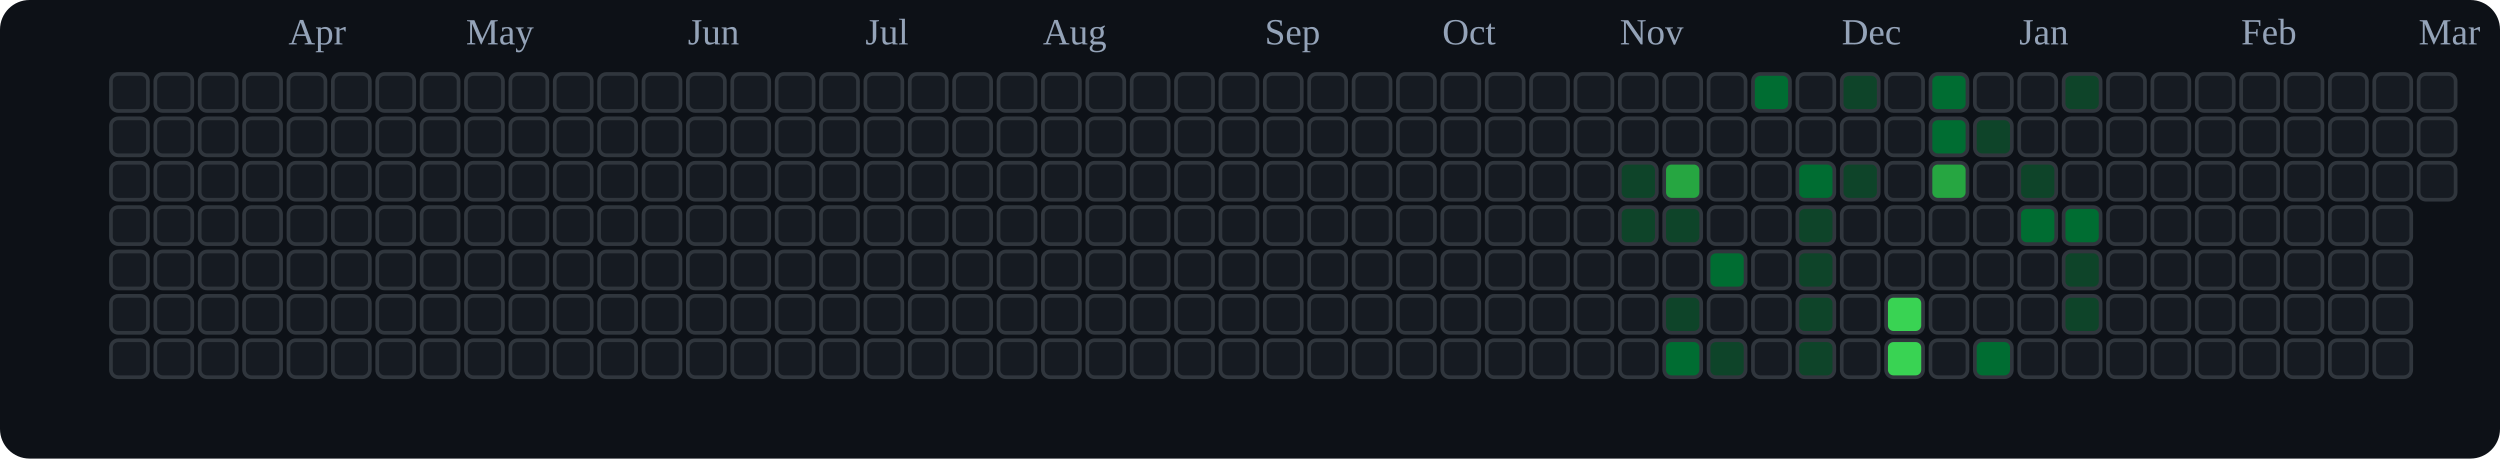
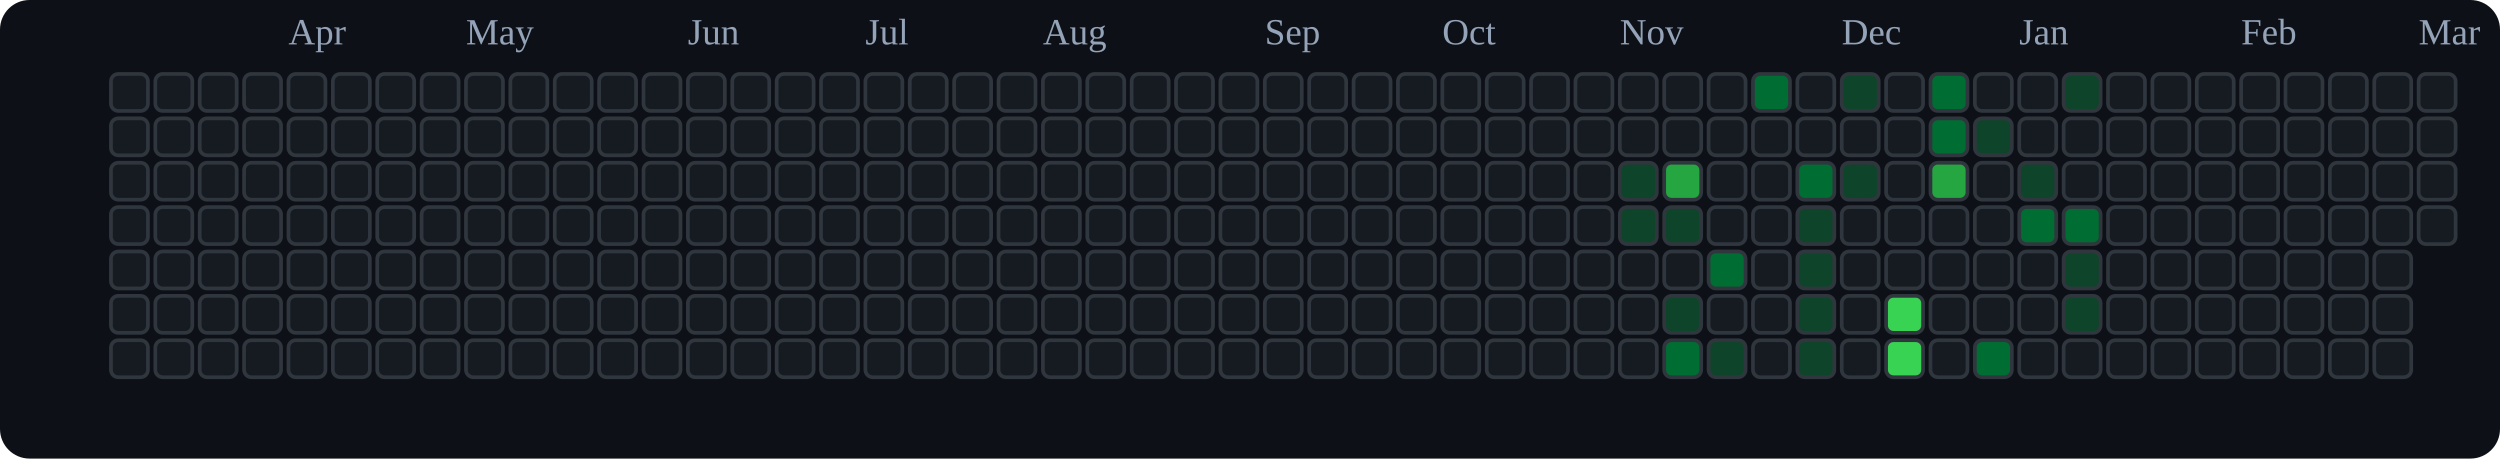
<svg xmlns="http://www.w3.org/2000/svg" viewBox="0 0 676 124" role="img" aria-label="tranhohoangvu Contributions (Dark)">
  <rect x="0" y="0" width="676" height="124" fill="#0d1117" rx="8" ry="8" />
  <text x="78" y="12" font-size="10" fill="#94a3b8">Apr</text>
  <text x="126" y="12" font-size="10" fill="#94a3b8">May</text>
  <text x="186" y="12" font-size="10" fill="#94a3b8">Jun</text>
  <text x="234" y="12" font-size="10" fill="#94a3b8">Jul</text>
  <text x="282" y="12" font-size="10" fill="#94a3b8">Aug</text>
  <text x="342" y="12" font-size="10" fill="#94a3b8">Sep</text>
  <text x="390" y="12" font-size="10" fill="#94a3b8">Oct</text>
  <text x="438" y="12" font-size="10" fill="#94a3b8">Nov</text>
  <text x="498" y="12" font-size="10" fill="#94a3b8">Dec</text>
  <text x="546" y="12" font-size="10" fill="#94a3b8">Jan</text>
  <text x="606" y="12" font-size="10" fill="#94a3b8">Feb</text>
  <text x="654" y="12" font-size="10" fill="#94a3b8">Mar</text>
  <rect x="30" y="20" width="10" height="10" rx="2" ry="2" fill="#161b22" stroke="#30363d" stroke-width="1" />
  <rect x="30" y="32" width="10" height="10" rx="2" ry="2" fill="#161b22" stroke="#30363d" stroke-width="1" />
  <rect x="30" y="44" width="10" height="10" rx="2" ry="2" fill="#161b22" stroke="#30363d" stroke-width="1" />
  <rect x="30" y="56" width="10" height="10" rx="2" ry="2" fill="#161b22" stroke="#30363d" stroke-width="1" />
  <rect x="30" y="68" width="10" height="10" rx="2" ry="2" fill="#161b22" stroke="#30363d" stroke-width="1" />
  <rect x="30" y="80" width="10" height="10" rx="2" ry="2" fill="#161b22" stroke="#30363d" stroke-width="1" />
  <rect x="30" y="92" width="10" height="10" rx="2" ry="2" fill="#161b22" stroke="#30363d" stroke-width="1" />
  <rect x="42" y="20" width="10" height="10" rx="2" ry="2" fill="#161b22" stroke="#30363d" stroke-width="1" />
  <rect x="42" y="32" width="10" height="10" rx="2" ry="2" fill="#161b22" stroke="#30363d" stroke-width="1" />
  <rect x="42" y="44" width="10" height="10" rx="2" ry="2" fill="#161b22" stroke="#30363d" stroke-width="1" />
  <rect x="42" y="56" width="10" height="10" rx="2" ry="2" fill="#161b22" stroke="#30363d" stroke-width="1" />
  <rect x="42" y="68" width="10" height="10" rx="2" ry="2" fill="#161b22" stroke="#30363d" stroke-width="1" />
  <rect x="42" y="80" width="10" height="10" rx="2" ry="2" fill="#161b22" stroke="#30363d" stroke-width="1" />
  <rect x="42" y="92" width="10" height="10" rx="2" ry="2" fill="#161b22" stroke="#30363d" stroke-width="1" />
  <rect x="54" y="20" width="10" height="10" rx="2" ry="2" fill="#161b22" stroke="#30363d" stroke-width="1" />
  <rect x="54" y="32" width="10" height="10" rx="2" ry="2" fill="#161b22" stroke="#30363d" stroke-width="1" />
  <rect x="54" y="44" width="10" height="10" rx="2" ry="2" fill="#161b22" stroke="#30363d" stroke-width="1" />
  <rect x="54" y="56" width="10" height="10" rx="2" ry="2" fill="#161b22" stroke="#30363d" stroke-width="1" />
  <rect x="54" y="68" width="10" height="10" rx="2" ry="2" fill="#161b22" stroke="#30363d" stroke-width="1" />
  <rect x="54" y="80" width="10" height="10" rx="2" ry="2" fill="#161b22" stroke="#30363d" stroke-width="1" />
  <rect x="54" y="92" width="10" height="10" rx="2" ry="2" fill="#161b22" stroke="#30363d" stroke-width="1" />
  <rect x="66" y="20" width="10" height="10" rx="2" ry="2" fill="#161b22" stroke="#30363d" stroke-width="1" />
  <rect x="66" y="32" width="10" height="10" rx="2" ry="2" fill="#161b22" stroke="#30363d" stroke-width="1" />
  <rect x="66" y="44" width="10" height="10" rx="2" ry="2" fill="#161b22" stroke="#30363d" stroke-width="1" />
  <rect x="66" y="56" width="10" height="10" rx="2" ry="2" fill="#161b22" stroke="#30363d" stroke-width="1" />
  <rect x="66" y="68" width="10" height="10" rx="2" ry="2" fill="#161b22" stroke="#30363d" stroke-width="1" />
  <rect x="66" y="80" width="10" height="10" rx="2" ry="2" fill="#161b22" stroke="#30363d" stroke-width="1" />
  <rect x="66" y="92" width="10" height="10" rx="2" ry="2" fill="#161b22" stroke="#30363d" stroke-width="1" />
  <rect x="78" y="20" width="10" height="10" rx="2" ry="2" fill="#161b22" stroke="#30363d" stroke-width="1" />
  <rect x="78" y="32" width="10" height="10" rx="2" ry="2" fill="#161b22" stroke="#30363d" stroke-width="1" />
  <rect x="78" y="44" width="10" height="10" rx="2" ry="2" fill="#161b22" stroke="#30363d" stroke-width="1" />
  <rect x="78" y="56" width="10" height="10" rx="2" ry="2" fill="#161b22" stroke="#30363d" stroke-width="1" />
  <rect x="78" y="68" width="10" height="10" rx="2" ry="2" fill="#161b22" stroke="#30363d" stroke-width="1" />
  <rect x="78" y="80" width="10" height="10" rx="2" ry="2" fill="#161b22" stroke="#30363d" stroke-width="1" />
  <rect x="78" y="92" width="10" height="10" rx="2" ry="2" fill="#161b22" stroke="#30363d" stroke-width="1" />
  <rect x="90" y="20" width="10" height="10" rx="2" ry="2" fill="#161b22" stroke="#30363d" stroke-width="1" />
  <rect x="90" y="32" width="10" height="10" rx="2" ry="2" fill="#161b22" stroke="#30363d" stroke-width="1" />
  <rect x="90" y="44" width="10" height="10" rx="2" ry="2" fill="#161b22" stroke="#30363d" stroke-width="1" />
  <rect x="90" y="56" width="10" height="10" rx="2" ry="2" fill="#161b22" stroke="#30363d" stroke-width="1" />
  <rect x="90" y="68" width="10" height="10" rx="2" ry="2" fill="#161b22" stroke="#30363d" stroke-width="1" />
  <rect x="90" y="80" width="10" height="10" rx="2" ry="2" fill="#161b22" stroke="#30363d" stroke-width="1" />
  <rect x="90" y="92" width="10" height="10" rx="2" ry="2" fill="#161b22" stroke="#30363d" stroke-width="1" />
  <rect x="102" y="20" width="10" height="10" rx="2" ry="2" fill="#161b22" stroke="#30363d" stroke-width="1" />
  <rect x="102" y="32" width="10" height="10" rx="2" ry="2" fill="#161b22" stroke="#30363d" stroke-width="1" />
  <rect x="102" y="44" width="10" height="10" rx="2" ry="2" fill="#161b22" stroke="#30363d" stroke-width="1" />
  <rect x="102" y="56" width="10" height="10" rx="2" ry="2" fill="#161b22" stroke="#30363d" stroke-width="1" />
  <rect x="102" y="68" width="10" height="10" rx="2" ry="2" fill="#161b22" stroke="#30363d" stroke-width="1" />
  <rect x="102" y="80" width="10" height="10" rx="2" ry="2" fill="#161b22" stroke="#30363d" stroke-width="1" />
  <rect x="102" y="92" width="10" height="10" rx="2" ry="2" fill="#161b22" stroke="#30363d" stroke-width="1" />
  <rect x="114" y="20" width="10" height="10" rx="2" ry="2" fill="#161b22" stroke="#30363d" stroke-width="1" />
  <rect x="114" y="32" width="10" height="10" rx="2" ry="2" fill="#161b22" stroke="#30363d" stroke-width="1" />
  <rect x="114" y="44" width="10" height="10" rx="2" ry="2" fill="#161b22" stroke="#30363d" stroke-width="1" />
  <rect x="114" y="56" width="10" height="10" rx="2" ry="2" fill="#161b22" stroke="#30363d" stroke-width="1" />
  <rect x="114" y="68" width="10" height="10" rx="2" ry="2" fill="#161b22" stroke="#30363d" stroke-width="1" />
  <rect x="114" y="80" width="10" height="10" rx="2" ry="2" fill="#161b22" stroke="#30363d" stroke-width="1" />
  <rect x="114" y="92" width="10" height="10" rx="2" ry="2" fill="#161b22" stroke="#30363d" stroke-width="1" />
  <rect x="126" y="20" width="10" height="10" rx="2" ry="2" fill="#161b22" stroke="#30363d" stroke-width="1" />
  <rect x="126" y="32" width="10" height="10" rx="2" ry="2" fill="#161b22" stroke="#30363d" stroke-width="1" />
  <rect x="126" y="44" width="10" height="10" rx="2" ry="2" fill="#161b22" stroke="#30363d" stroke-width="1" />
  <rect x="126" y="56" width="10" height="10" rx="2" ry="2" fill="#161b22" stroke="#30363d" stroke-width="1" />
  <rect x="126" y="68" width="10" height="10" rx="2" ry="2" fill="#161b22" stroke="#30363d" stroke-width="1" />
  <rect x="126" y="80" width="10" height="10" rx="2" ry="2" fill="#161b22" stroke="#30363d" stroke-width="1" />
  <rect x="126" y="92" width="10" height="10" rx="2" ry="2" fill="#161b22" stroke="#30363d" stroke-width="1" />
  <rect x="138" y="20" width="10" height="10" rx="2" ry="2" fill="#161b22" stroke="#30363d" stroke-width="1" />
  <rect x="138" y="32" width="10" height="10" rx="2" ry="2" fill="#161b22" stroke="#30363d" stroke-width="1" />
  <rect x="138" y="44" width="10" height="10" rx="2" ry="2" fill="#161b22" stroke="#30363d" stroke-width="1" />
  <rect x="138" y="56" width="10" height="10" rx="2" ry="2" fill="#161b22" stroke="#30363d" stroke-width="1" />
  <rect x="138" y="68" width="10" height="10" rx="2" ry="2" fill="#161b22" stroke="#30363d" stroke-width="1" />
  <rect x="138" y="80" width="10" height="10" rx="2" ry="2" fill="#161b22" stroke="#30363d" stroke-width="1" />
  <rect x="138" y="92" width="10" height="10" rx="2" ry="2" fill="#161b22" stroke="#30363d" stroke-width="1" />
  <rect x="150" y="20" width="10" height="10" rx="2" ry="2" fill="#161b22" stroke="#30363d" stroke-width="1" />
  <rect x="150" y="32" width="10" height="10" rx="2" ry="2" fill="#161b22" stroke="#30363d" stroke-width="1" />
  <rect x="150" y="44" width="10" height="10" rx="2" ry="2" fill="#161b22" stroke="#30363d" stroke-width="1" />
  <rect x="150" y="56" width="10" height="10" rx="2" ry="2" fill="#161b22" stroke="#30363d" stroke-width="1" />
  <rect x="150" y="68" width="10" height="10" rx="2" ry="2" fill="#161b22" stroke="#30363d" stroke-width="1" />
  <rect x="150" y="80" width="10" height="10" rx="2" ry="2" fill="#161b22" stroke="#30363d" stroke-width="1" />
  <rect x="150" y="92" width="10" height="10" rx="2" ry="2" fill="#161b22" stroke="#30363d" stroke-width="1" />
  <rect x="162" y="20" width="10" height="10" rx="2" ry="2" fill="#161b22" stroke="#30363d" stroke-width="1" />
  <rect x="162" y="32" width="10" height="10" rx="2" ry="2" fill="#161b22" stroke="#30363d" stroke-width="1" />
  <rect x="162" y="44" width="10" height="10" rx="2" ry="2" fill="#161b22" stroke="#30363d" stroke-width="1" />
  <rect x="162" y="56" width="10" height="10" rx="2" ry="2" fill="#161b22" stroke="#30363d" stroke-width="1" />
  <rect x="162" y="68" width="10" height="10" rx="2" ry="2" fill="#161b22" stroke="#30363d" stroke-width="1" />
  <rect x="162" y="80" width="10" height="10" rx="2" ry="2" fill="#161b22" stroke="#30363d" stroke-width="1" />
  <rect x="162" y="92" width="10" height="10" rx="2" ry="2" fill="#161b22" stroke="#30363d" stroke-width="1" />
  <rect x="174" y="20" width="10" height="10" rx="2" ry="2" fill="#161b22" stroke="#30363d" stroke-width="1" />
  <rect x="174" y="32" width="10" height="10" rx="2" ry="2" fill="#161b22" stroke="#30363d" stroke-width="1" />
  <rect x="174" y="44" width="10" height="10" rx="2" ry="2" fill="#161b22" stroke="#30363d" stroke-width="1" />
  <rect x="174" y="56" width="10" height="10" rx="2" ry="2" fill="#161b22" stroke="#30363d" stroke-width="1" />
  <rect x="174" y="68" width="10" height="10" rx="2" ry="2" fill="#161b22" stroke="#30363d" stroke-width="1" />
  <rect x="174" y="80" width="10" height="10" rx="2" ry="2" fill="#161b22" stroke="#30363d" stroke-width="1" />
  <rect x="174" y="92" width="10" height="10" rx="2" ry="2" fill="#161b22" stroke="#30363d" stroke-width="1" />
  <rect x="186" y="20" width="10" height="10" rx="2" ry="2" fill="#161b22" stroke="#30363d" stroke-width="1" />
  <rect x="186" y="32" width="10" height="10" rx="2" ry="2" fill="#161b22" stroke="#30363d" stroke-width="1" />
  <rect x="186" y="44" width="10" height="10" rx="2" ry="2" fill="#161b22" stroke="#30363d" stroke-width="1" />
  <rect x="186" y="56" width="10" height="10" rx="2" ry="2" fill="#161b22" stroke="#30363d" stroke-width="1" />
  <rect x="186" y="68" width="10" height="10" rx="2" ry="2" fill="#161b22" stroke="#30363d" stroke-width="1" />
  <rect x="186" y="80" width="10" height="10" rx="2" ry="2" fill="#161b22" stroke="#30363d" stroke-width="1" />
  <rect x="186" y="92" width="10" height="10" rx="2" ry="2" fill="#161b22" stroke="#30363d" stroke-width="1" />
  <rect x="198" y="20" width="10" height="10" rx="2" ry="2" fill="#161b22" stroke="#30363d" stroke-width="1" />
  <rect x="198" y="32" width="10" height="10" rx="2" ry="2" fill="#161b22" stroke="#30363d" stroke-width="1" />
  <rect x="198" y="44" width="10" height="10" rx="2" ry="2" fill="#161b22" stroke="#30363d" stroke-width="1" />
  <rect x="198" y="56" width="10" height="10" rx="2" ry="2" fill="#161b22" stroke="#30363d" stroke-width="1" />
  <rect x="198" y="68" width="10" height="10" rx="2" ry="2" fill="#161b22" stroke="#30363d" stroke-width="1" />
  <rect x="198" y="80" width="10" height="10" rx="2" ry="2" fill="#161b22" stroke="#30363d" stroke-width="1" />
  <rect x="198" y="92" width="10" height="10" rx="2" ry="2" fill="#161b22" stroke="#30363d" stroke-width="1" />
  <rect x="210" y="20" width="10" height="10" rx="2" ry="2" fill="#161b22" stroke="#30363d" stroke-width="1" />
  <rect x="210" y="32" width="10" height="10" rx="2" ry="2" fill="#161b22" stroke="#30363d" stroke-width="1" />
  <rect x="210" y="44" width="10" height="10" rx="2" ry="2" fill="#161b22" stroke="#30363d" stroke-width="1" />
  <rect x="210" y="56" width="10" height="10" rx="2" ry="2" fill="#161b22" stroke="#30363d" stroke-width="1" />
  <rect x="210" y="68" width="10" height="10" rx="2" ry="2" fill="#161b22" stroke="#30363d" stroke-width="1" />
  <rect x="210" y="80" width="10" height="10" rx="2" ry="2" fill="#161b22" stroke="#30363d" stroke-width="1" />
  <rect x="210" y="92" width="10" height="10" rx="2" ry="2" fill="#161b22" stroke="#30363d" stroke-width="1" />
  <rect x="222" y="20" width="10" height="10" rx="2" ry="2" fill="#161b22" stroke="#30363d" stroke-width="1" />
  <rect x="222" y="32" width="10" height="10" rx="2" ry="2" fill="#161b22" stroke="#30363d" stroke-width="1" />
  <rect x="222" y="44" width="10" height="10" rx="2" ry="2" fill="#161b22" stroke="#30363d" stroke-width="1" />
  <rect x="222" y="56" width="10" height="10" rx="2" ry="2" fill="#161b22" stroke="#30363d" stroke-width="1" />
  <rect x="222" y="68" width="10" height="10" rx="2" ry="2" fill="#161b22" stroke="#30363d" stroke-width="1" />
  <rect x="222" y="80" width="10" height="10" rx="2" ry="2" fill="#161b22" stroke="#30363d" stroke-width="1" />
  <rect x="222" y="92" width="10" height="10" rx="2" ry="2" fill="#161b22" stroke="#30363d" stroke-width="1" />
  <rect x="234" y="20" width="10" height="10" rx="2" ry="2" fill="#161b22" stroke="#30363d" stroke-width="1" />
  <rect x="234" y="32" width="10" height="10" rx="2" ry="2" fill="#161b22" stroke="#30363d" stroke-width="1" />
  <rect x="234" y="44" width="10" height="10" rx="2" ry="2" fill="#161b22" stroke="#30363d" stroke-width="1" />
  <rect x="234" y="56" width="10" height="10" rx="2" ry="2" fill="#161b22" stroke="#30363d" stroke-width="1" />
  <rect x="234" y="68" width="10" height="10" rx="2" ry="2" fill="#161b22" stroke="#30363d" stroke-width="1" />
  <rect x="234" y="80" width="10" height="10" rx="2" ry="2" fill="#161b22" stroke="#30363d" stroke-width="1" />
  <rect x="234" y="92" width="10" height="10" rx="2" ry="2" fill="#161b22" stroke="#30363d" stroke-width="1" />
  <rect x="246" y="20" width="10" height="10" rx="2" ry="2" fill="#161b22" stroke="#30363d" stroke-width="1" />
  <rect x="246" y="32" width="10" height="10" rx="2" ry="2" fill="#161b22" stroke="#30363d" stroke-width="1" />
  <rect x="246" y="44" width="10" height="10" rx="2" ry="2" fill="#161b22" stroke="#30363d" stroke-width="1" />
  <rect x="246" y="56" width="10" height="10" rx="2" ry="2" fill="#161b22" stroke="#30363d" stroke-width="1" />
  <rect x="246" y="68" width="10" height="10" rx="2" ry="2" fill="#161b22" stroke="#30363d" stroke-width="1" />
  <rect x="246" y="80" width="10" height="10" rx="2" ry="2" fill="#161b22" stroke="#30363d" stroke-width="1" />
  <rect x="246" y="92" width="10" height="10" rx="2" ry="2" fill="#161b22" stroke="#30363d" stroke-width="1" />
  <rect x="258" y="20" width="10" height="10" rx="2" ry="2" fill="#161b22" stroke="#30363d" stroke-width="1" />
  <rect x="258" y="32" width="10" height="10" rx="2" ry="2" fill="#161b22" stroke="#30363d" stroke-width="1" />
  <rect x="258" y="44" width="10" height="10" rx="2" ry="2" fill="#161b22" stroke="#30363d" stroke-width="1" />
  <rect x="258" y="56" width="10" height="10" rx="2" ry="2" fill="#161b22" stroke="#30363d" stroke-width="1" />
  <rect x="258" y="68" width="10" height="10" rx="2" ry="2" fill="#161b22" stroke="#30363d" stroke-width="1" />
  <rect x="258" y="80" width="10" height="10" rx="2" ry="2" fill="#161b22" stroke="#30363d" stroke-width="1" />
  <rect x="258" y="92" width="10" height="10" rx="2" ry="2" fill="#161b22" stroke="#30363d" stroke-width="1" />
  <rect x="270" y="20" width="10" height="10" rx="2" ry="2" fill="#161b22" stroke="#30363d" stroke-width="1" />
  <rect x="270" y="32" width="10" height="10" rx="2" ry="2" fill="#161b22" stroke="#30363d" stroke-width="1" />
  <rect x="270" y="44" width="10" height="10" rx="2" ry="2" fill="#161b22" stroke="#30363d" stroke-width="1" />
  <rect x="270" y="56" width="10" height="10" rx="2" ry="2" fill="#161b22" stroke="#30363d" stroke-width="1" />
  <rect x="270" y="68" width="10" height="10" rx="2" ry="2" fill="#161b22" stroke="#30363d" stroke-width="1" />
  <rect x="270" y="80" width="10" height="10" rx="2" ry="2" fill="#161b22" stroke="#30363d" stroke-width="1" />
  <rect x="270" y="92" width="10" height="10" rx="2" ry="2" fill="#161b22" stroke="#30363d" stroke-width="1" />
  <rect x="282" y="20" width="10" height="10" rx="2" ry="2" fill="#161b22" stroke="#30363d" stroke-width="1" />
  <rect x="282" y="32" width="10" height="10" rx="2" ry="2" fill="#161b22" stroke="#30363d" stroke-width="1" />
  <rect x="282" y="44" width="10" height="10" rx="2" ry="2" fill="#161b22" stroke="#30363d" stroke-width="1" />
  <rect x="282" y="56" width="10" height="10" rx="2" ry="2" fill="#161b22" stroke="#30363d" stroke-width="1" />
  <rect x="282" y="68" width="10" height="10" rx="2" ry="2" fill="#161b22" stroke="#30363d" stroke-width="1" />
  <rect x="282" y="80" width="10" height="10" rx="2" ry="2" fill="#161b22" stroke="#30363d" stroke-width="1" />
  <rect x="282" y="92" width="10" height="10" rx="2" ry="2" fill="#161b22" stroke="#30363d" stroke-width="1" />
  <rect x="294" y="20" width="10" height="10" rx="2" ry="2" fill="#161b22" stroke="#30363d" stroke-width="1" />
  <rect x="294" y="32" width="10" height="10" rx="2" ry="2" fill="#161b22" stroke="#30363d" stroke-width="1" />
  <rect x="294" y="44" width="10" height="10" rx="2" ry="2" fill="#161b22" stroke="#30363d" stroke-width="1" />
  <rect x="294" y="56" width="10" height="10" rx="2" ry="2" fill="#161b22" stroke="#30363d" stroke-width="1" />
  <rect x="294" y="68" width="10" height="10" rx="2" ry="2" fill="#161b22" stroke="#30363d" stroke-width="1" />
  <rect x="294" y="80" width="10" height="10" rx="2" ry="2" fill="#161b22" stroke="#30363d" stroke-width="1" />
  <rect x="294" y="92" width="10" height="10" rx="2" ry="2" fill="#161b22" stroke="#30363d" stroke-width="1" />
  <rect x="306" y="20" width="10" height="10" rx="2" ry="2" fill="#161b22" stroke="#30363d" stroke-width="1" />
  <rect x="306" y="32" width="10" height="10" rx="2" ry="2" fill="#161b22" stroke="#30363d" stroke-width="1" />
  <rect x="306" y="44" width="10" height="10" rx="2" ry="2" fill="#161b22" stroke="#30363d" stroke-width="1" />
  <rect x="306" y="56" width="10" height="10" rx="2" ry="2" fill="#161b22" stroke="#30363d" stroke-width="1" />
  <rect x="306" y="68" width="10" height="10" rx="2" ry="2" fill="#161b22" stroke="#30363d" stroke-width="1" />
  <rect x="306" y="80" width="10" height="10" rx="2" ry="2" fill="#161b22" stroke="#30363d" stroke-width="1" />
  <rect x="306" y="92" width="10" height="10" rx="2" ry="2" fill="#161b22" stroke="#30363d" stroke-width="1" />
  <rect x="318" y="20" width="10" height="10" rx="2" ry="2" fill="#161b22" stroke="#30363d" stroke-width="1" />
  <rect x="318" y="32" width="10" height="10" rx="2" ry="2" fill="#161b22" stroke="#30363d" stroke-width="1" />
  <rect x="318" y="44" width="10" height="10" rx="2" ry="2" fill="#161b22" stroke="#30363d" stroke-width="1" />
  <rect x="318" y="56" width="10" height="10" rx="2" ry="2" fill="#161b22" stroke="#30363d" stroke-width="1" />
  <rect x="318" y="68" width="10" height="10" rx="2" ry="2" fill="#161b22" stroke="#30363d" stroke-width="1" />
  <rect x="318" y="80" width="10" height="10" rx="2" ry="2" fill="#161b22" stroke="#30363d" stroke-width="1" />
  <rect x="318" y="92" width="10" height="10" rx="2" ry="2" fill="#161b22" stroke="#30363d" stroke-width="1" />
  <rect x="330" y="20" width="10" height="10" rx="2" ry="2" fill="#161b22" stroke="#30363d" stroke-width="1" />
  <rect x="330" y="32" width="10" height="10" rx="2" ry="2" fill="#161b22" stroke="#30363d" stroke-width="1" />
  <rect x="330" y="44" width="10" height="10" rx="2" ry="2" fill="#161b22" stroke="#30363d" stroke-width="1" />
  <rect x="330" y="56" width="10" height="10" rx="2" ry="2" fill="#161b22" stroke="#30363d" stroke-width="1" />
  <rect x="330" y="68" width="10" height="10" rx="2" ry="2" fill="#161b22" stroke="#30363d" stroke-width="1" />
  <rect x="330" y="80" width="10" height="10" rx="2" ry="2" fill="#161b22" stroke="#30363d" stroke-width="1" />
  <rect x="330" y="92" width="10" height="10" rx="2" ry="2" fill="#161b22" stroke="#30363d" stroke-width="1" />
  <rect x="342" y="20" width="10" height="10" rx="2" ry="2" fill="#161b22" stroke="#30363d" stroke-width="1" />
  <rect x="342" y="32" width="10" height="10" rx="2" ry="2" fill="#161b22" stroke="#30363d" stroke-width="1" />
  <rect x="342" y="44" width="10" height="10" rx="2" ry="2" fill="#161b22" stroke="#30363d" stroke-width="1" />
  <rect x="342" y="56" width="10" height="10" rx="2" ry="2" fill="#161b22" stroke="#30363d" stroke-width="1" />
  <rect x="342" y="68" width="10" height="10" rx="2" ry="2" fill="#161b22" stroke="#30363d" stroke-width="1" />
  <rect x="342" y="80" width="10" height="10" rx="2" ry="2" fill="#161b22" stroke="#30363d" stroke-width="1" />
  <rect x="342" y="92" width="10" height="10" rx="2" ry="2" fill="#161b22" stroke="#30363d" stroke-width="1" />
  <rect x="354" y="20" width="10" height="10" rx="2" ry="2" fill="#161b22" stroke="#30363d" stroke-width="1" />
  <rect x="354" y="32" width="10" height="10" rx="2" ry="2" fill="#161b22" stroke="#30363d" stroke-width="1" />
  <rect x="354" y="44" width="10" height="10" rx="2" ry="2" fill="#161b22" stroke="#30363d" stroke-width="1" />
  <rect x="354" y="56" width="10" height="10" rx="2" ry="2" fill="#161b22" stroke="#30363d" stroke-width="1" />
  <rect x="354" y="68" width="10" height="10" rx="2" ry="2" fill="#161b22" stroke="#30363d" stroke-width="1" />
  <rect x="354" y="80" width="10" height="10" rx="2" ry="2" fill="#161b22" stroke="#30363d" stroke-width="1" />
  <rect x="354" y="92" width="10" height="10" rx="2" ry="2" fill="#161b22" stroke="#30363d" stroke-width="1" />
  <rect x="366" y="20" width="10" height="10" rx="2" ry="2" fill="#161b22" stroke="#30363d" stroke-width="1" />
  <rect x="366" y="32" width="10" height="10" rx="2" ry="2" fill="#161b22" stroke="#30363d" stroke-width="1" />
  <rect x="366" y="44" width="10" height="10" rx="2" ry="2" fill="#161b22" stroke="#30363d" stroke-width="1" />
  <rect x="366" y="56" width="10" height="10" rx="2" ry="2" fill="#161b22" stroke="#30363d" stroke-width="1" />
  <rect x="366" y="68" width="10" height="10" rx="2" ry="2" fill="#161b22" stroke="#30363d" stroke-width="1" />
  <rect x="366" y="80" width="10" height="10" rx="2" ry="2" fill="#161b22" stroke="#30363d" stroke-width="1" />
  <rect x="366" y="92" width="10" height="10" rx="2" ry="2" fill="#161b22" stroke="#30363d" stroke-width="1" />
  <rect x="378" y="20" width="10" height="10" rx="2" ry="2" fill="#161b22" stroke="#30363d" stroke-width="1" />
  <rect x="378" y="32" width="10" height="10" rx="2" ry="2" fill="#161b22" stroke="#30363d" stroke-width="1" />
  <rect x="378" y="44" width="10" height="10" rx="2" ry="2" fill="#161b22" stroke="#30363d" stroke-width="1" />
  <rect x="378" y="56" width="10" height="10" rx="2" ry="2" fill="#161b22" stroke="#30363d" stroke-width="1" />
  <rect x="378" y="68" width="10" height="10" rx="2" ry="2" fill="#161b22" stroke="#30363d" stroke-width="1" />
  <rect x="378" y="80" width="10" height="10" rx="2" ry="2" fill="#161b22" stroke="#30363d" stroke-width="1" />
  <rect x="378" y="92" width="10" height="10" rx="2" ry="2" fill="#161b22" stroke="#30363d" stroke-width="1" />
  <rect x="390" y="20" width="10" height="10" rx="2" ry="2" fill="#161b22" stroke="#30363d" stroke-width="1" />
  <rect x="390" y="32" width="10" height="10" rx="2" ry="2" fill="#161b22" stroke="#30363d" stroke-width="1" />
  <rect x="390" y="44" width="10" height="10" rx="2" ry="2" fill="#161b22" stroke="#30363d" stroke-width="1" />
  <rect x="390" y="56" width="10" height="10" rx="2" ry="2" fill="#161b22" stroke="#30363d" stroke-width="1" />
  <rect x="390" y="68" width="10" height="10" rx="2" ry="2" fill="#161b22" stroke="#30363d" stroke-width="1" />
  <rect x="390" y="80" width="10" height="10" rx="2" ry="2" fill="#161b22" stroke="#30363d" stroke-width="1" />
  <rect x="390" y="92" width="10" height="10" rx="2" ry="2" fill="#161b22" stroke="#30363d" stroke-width="1" />
  <rect x="402" y="20" width="10" height="10" rx="2" ry="2" fill="#161b22" stroke="#30363d" stroke-width="1" />
  <rect x="402" y="32" width="10" height="10" rx="2" ry="2" fill="#161b22" stroke="#30363d" stroke-width="1" />
  <rect x="402" y="44" width="10" height="10" rx="2" ry="2" fill="#161b22" stroke="#30363d" stroke-width="1" />
  <rect x="402" y="56" width="10" height="10" rx="2" ry="2" fill="#161b22" stroke="#30363d" stroke-width="1" />
  <rect x="402" y="68" width="10" height="10" rx="2" ry="2" fill="#161b22" stroke="#30363d" stroke-width="1" />
  <rect x="402" y="80" width="10" height="10" rx="2" ry="2" fill="#161b22" stroke="#30363d" stroke-width="1" />
  <rect x="402" y="92" width="10" height="10" rx="2" ry="2" fill="#161b22" stroke="#30363d" stroke-width="1" />
  <rect x="414" y="20" width="10" height="10" rx="2" ry="2" fill="#161b22" stroke="#30363d" stroke-width="1" />
  <rect x="414" y="32" width="10" height="10" rx="2" ry="2" fill="#161b22" stroke="#30363d" stroke-width="1" />
  <rect x="414" y="44" width="10" height="10" rx="2" ry="2" fill="#161b22" stroke="#30363d" stroke-width="1" />
  <rect x="414" y="56" width="10" height="10" rx="2" ry="2" fill="#161b22" stroke="#30363d" stroke-width="1" />
  <rect x="414" y="68" width="10" height="10" rx="2" ry="2" fill="#161b22" stroke="#30363d" stroke-width="1" />
  <rect x="414" y="80" width="10" height="10" rx="2" ry="2" fill="#161b22" stroke="#30363d" stroke-width="1" />
  <rect x="414" y="92" width="10" height="10" rx="2" ry="2" fill="#161b22" stroke="#30363d" stroke-width="1" />
  <rect x="426" y="20" width="10" height="10" rx="2" ry="2" fill="#161b22" stroke="#30363d" stroke-width="1" />
  <rect x="426" y="32" width="10" height="10" rx="2" ry="2" fill="#161b22" stroke="#30363d" stroke-width="1" />
  <rect x="426" y="44" width="10" height="10" rx="2" ry="2" fill="#161b22" stroke="#30363d" stroke-width="1" />
  <rect x="426" y="56" width="10" height="10" rx="2" ry="2" fill="#161b22" stroke="#30363d" stroke-width="1" />
  <rect x="426" y="68" width="10" height="10" rx="2" ry="2" fill="#161b22" stroke="#30363d" stroke-width="1" />
  <rect x="426" y="80" width="10" height="10" rx="2" ry="2" fill="#161b22" stroke="#30363d" stroke-width="1" />
  <rect x="426" y="92" width="10" height="10" rx="2" ry="2" fill="#161b22" stroke="#30363d" stroke-width="1" />
  <rect x="438" y="20" width="10" height="10" rx="2" ry="2" fill="#161b22" stroke="#30363d" stroke-width="1" />
  <rect x="438" y="32" width="10" height="10" rx="2" ry="2" fill="#161b22" stroke="#30363d" stroke-width="1" />
  <rect x="438" y="44" width="10" height="10" rx="2" ry="2" fill="#0e4429" stroke="#30363d" stroke-width="1" />
  <rect x="438" y="56" width="10" height="10" rx="2" ry="2" fill="#0e4429" stroke="#30363d" stroke-width="1" />
  <rect x="438" y="68" width="10" height="10" rx="2" ry="2" fill="#161b22" stroke="#30363d" stroke-width="1" />
  <rect x="438" y="80" width="10" height="10" rx="2" ry="2" fill="#161b22" stroke="#30363d" stroke-width="1" />
  <rect x="438" y="92" width="10" height="10" rx="2" ry="2" fill="#161b22" stroke="#30363d" stroke-width="1" />
  <rect x="450" y="20" width="10" height="10" rx="2" ry="2" fill="#161b22" stroke="#30363d" stroke-width="1" />
  <rect x="450" y="32" width="10" height="10" rx="2" ry="2" fill="#161b22" stroke="#30363d" stroke-width="1" />
  <rect x="450" y="44" width="10" height="10" rx="2" ry="2" fill="#26a641" stroke="#30363d" stroke-width="1" />
  <rect x="450" y="56" width="10" height="10" rx="2" ry="2" fill="#0e4429" stroke="#30363d" stroke-width="1" />
  <rect x="450" y="68" width="10" height="10" rx="2" ry="2" fill="#161b22" stroke="#30363d" stroke-width="1" />
  <rect x="450" y="80" width="10" height="10" rx="2" ry="2" fill="#0e4429" stroke="#30363d" stroke-width="1" />
  <rect x="450" y="92" width="10" height="10" rx="2" ry="2" fill="#006d32" stroke="#30363d" stroke-width="1" />
  <rect x="462" y="20" width="10" height="10" rx="2" ry="2" fill="#161b22" stroke="#30363d" stroke-width="1" />
  <rect x="462" y="32" width="10" height="10" rx="2" ry="2" fill="#161b22" stroke="#30363d" stroke-width="1" />
  <rect x="462" y="44" width="10" height="10" rx="2" ry="2" fill="#161b22" stroke="#30363d" stroke-width="1" />
  <rect x="462" y="56" width="10" height="10" rx="2" ry="2" fill="#161b22" stroke="#30363d" stroke-width="1" />
  <rect x="462" y="68" width="10" height="10" rx="2" ry="2" fill="#006d32" stroke="#30363d" stroke-width="1" />
  <rect x="462" y="80" width="10" height="10" rx="2" ry="2" fill="#161b22" stroke="#30363d" stroke-width="1" />
  <rect x="462" y="92" width="10" height="10" rx="2" ry="2" fill="#0e4429" stroke="#30363d" stroke-width="1" />
  <rect x="474" y="20" width="10" height="10" rx="2" ry="2" fill="#006d32" stroke="#30363d" stroke-width="1" />
  <rect x="474" y="32" width="10" height="10" rx="2" ry="2" fill="#161b22" stroke="#30363d" stroke-width="1" />
  <rect x="474" y="44" width="10" height="10" rx="2" ry="2" fill="#161b22" stroke="#30363d" stroke-width="1" />
  <rect x="474" y="56" width="10" height="10" rx="2" ry="2" fill="#161b22" stroke="#30363d" stroke-width="1" />
  <rect x="474" y="68" width="10" height="10" rx="2" ry="2" fill="#161b22" stroke="#30363d" stroke-width="1" />
  <rect x="474" y="80" width="10" height="10" rx="2" ry="2" fill="#161b22" stroke="#30363d" stroke-width="1" />
  <rect x="474" y="92" width="10" height="10" rx="2" ry="2" fill="#161b22" stroke="#30363d" stroke-width="1" />
  <rect x="486" y="20" width="10" height="10" rx="2" ry="2" fill="#161b22" stroke="#30363d" stroke-width="1" />
  <rect x="486" y="32" width="10" height="10" rx="2" ry="2" fill="#161b22" stroke="#30363d" stroke-width="1" />
  <rect x="486" y="44" width="10" height="10" rx="2" ry="2" fill="#006d32" stroke="#30363d" stroke-width="1" />
  <rect x="486" y="56" width="10" height="10" rx="2" ry="2" fill="#0e4429" stroke="#30363d" stroke-width="1" />
  <rect x="486" y="68" width="10" height="10" rx="2" ry="2" fill="#0e4429" stroke="#30363d" stroke-width="1" />
  <rect x="486" y="80" width="10" height="10" rx="2" ry="2" fill="#0e4429" stroke="#30363d" stroke-width="1" />
  <rect x="486" y="92" width="10" height="10" rx="2" ry="2" fill="#0e4429" stroke="#30363d" stroke-width="1" />
  <rect x="498" y="20" width="10" height="10" rx="2" ry="2" fill="#0e4429" stroke="#30363d" stroke-width="1" />
  <rect x="498" y="32" width="10" height="10" rx="2" ry="2" fill="#161b22" stroke="#30363d" stroke-width="1" />
  <rect x="498" y="44" width="10" height="10" rx="2" ry="2" fill="#0e4429" stroke="#30363d" stroke-width="1" />
  <rect x="498" y="56" width="10" height="10" rx="2" ry="2" fill="#161b22" stroke="#30363d" stroke-width="1" />
  <rect x="498" y="68" width="10" height="10" rx="2" ry="2" fill="#161b22" stroke="#30363d" stroke-width="1" />
  <rect x="498" y="80" width="10" height="10" rx="2" ry="2" fill="#161b22" stroke="#30363d" stroke-width="1" />
  <rect x="498" y="92" width="10" height="10" rx="2" ry="2" fill="#161b22" stroke="#30363d" stroke-width="1" />
  <rect x="510" y="20" width="10" height="10" rx="2" ry="2" fill="#161b22" stroke="#30363d" stroke-width="1" />
  <rect x="510" y="32" width="10" height="10" rx="2" ry="2" fill="#161b22" stroke="#30363d" stroke-width="1" />
  <rect x="510" y="44" width="10" height="10" rx="2" ry="2" fill="#161b22" stroke="#30363d" stroke-width="1" />
  <rect x="510" y="56" width="10" height="10" rx="2" ry="2" fill="#161b22" stroke="#30363d" stroke-width="1" />
  <rect x="510" y="68" width="10" height="10" rx="2" ry="2" fill="#161b22" stroke="#30363d" stroke-width="1" />
  <rect x="510" y="80" width="10" height="10" rx="2" ry="2" fill="#39d353" stroke="#30363d" stroke-width="1" />
  <rect x="510" y="92" width="10" height="10" rx="2" ry="2" fill="#39d353" stroke="#30363d" stroke-width="1" />
  <rect x="522" y="20" width="10" height="10" rx="2" ry="2" fill="#006d32" stroke="#30363d" stroke-width="1" />
  <rect x="522" y="32" width="10" height="10" rx="2" ry="2" fill="#006d32" stroke="#30363d" stroke-width="1" />
  <rect x="522" y="44" width="10" height="10" rx="2" ry="2" fill="#26a641" stroke="#30363d" stroke-width="1" />
  <rect x="522" y="56" width="10" height="10" rx="2" ry="2" fill="#161b22" stroke="#30363d" stroke-width="1" />
  <rect x="522" y="68" width="10" height="10" rx="2" ry="2" fill="#161b22" stroke="#30363d" stroke-width="1" />
  <rect x="522" y="80" width="10" height="10" rx="2" ry="2" fill="#161b22" stroke="#30363d" stroke-width="1" />
  <rect x="522" y="92" width="10" height="10" rx="2" ry="2" fill="#161b22" stroke="#30363d" stroke-width="1" />
  <rect x="534" y="20" width="10" height="10" rx="2" ry="2" fill="#161b22" stroke="#30363d" stroke-width="1" />
  <rect x="534" y="32" width="10" height="10" rx="2" ry="2" fill="#0e4429" stroke="#30363d" stroke-width="1" />
  <rect x="534" y="44" width="10" height="10" rx="2" ry="2" fill="#161b22" stroke="#30363d" stroke-width="1" />
  <rect x="534" y="56" width="10" height="10" rx="2" ry="2" fill="#161b22" stroke="#30363d" stroke-width="1" />
  <rect x="534" y="68" width="10" height="10" rx="2" ry="2" fill="#161b22" stroke="#30363d" stroke-width="1" />
  <rect x="534" y="80" width="10" height="10" rx="2" ry="2" fill="#161b22" stroke="#30363d" stroke-width="1" />
  <rect x="534" y="92" width="10" height="10" rx="2" ry="2" fill="#006d32" stroke="#30363d" stroke-width="1" />
  <rect x="546" y="20" width="10" height="10" rx="2" ry="2" fill="#161b22" stroke="#30363d" stroke-width="1" />
  <rect x="546" y="32" width="10" height="10" rx="2" ry="2" fill="#161b22" stroke="#30363d" stroke-width="1" />
  <rect x="546" y="44" width="10" height="10" rx="2" ry="2" fill="#0e4429" stroke="#30363d" stroke-width="1" />
  <rect x="546" y="56" width="10" height="10" rx="2" ry="2" fill="#006d32" stroke="#30363d" stroke-width="1" />
  <rect x="546" y="68" width="10" height="10" rx="2" ry="2" fill="#161b22" stroke="#30363d" stroke-width="1" />
  <rect x="546" y="80" width="10" height="10" rx="2" ry="2" fill="#161b22" stroke="#30363d" stroke-width="1" />
  <rect x="546" y="92" width="10" height="10" rx="2" ry="2" fill="#161b22" stroke="#30363d" stroke-width="1" />
  <rect x="558" y="20" width="10" height="10" rx="2" ry="2" fill="#0e4429" stroke="#30363d" stroke-width="1" />
  <rect x="558" y="32" width="10" height="10" rx="2" ry="2" fill="#161b22" stroke="#30363d" stroke-width="1" />
  <rect x="558" y="44" width="10" height="10" rx="2" ry="2" fill="#161b22" stroke="#30363d" stroke-width="1" />
  <rect x="558" y="56" width="10" height="10" rx="2" ry="2" fill="#006d32" stroke="#30363d" stroke-width="1" />
  <rect x="558" y="68" width="10" height="10" rx="2" ry="2" fill="#0e4429" stroke="#30363d" stroke-width="1" />
  <rect x="558" y="80" width="10" height="10" rx="2" ry="2" fill="#0e4429" stroke="#30363d" stroke-width="1" />
  <rect x="558" y="92" width="10" height="10" rx="2" ry="2" fill="#161b22" stroke="#30363d" stroke-width="1" />
  <rect x="570" y="20" width="10" height="10" rx="2" ry="2" fill="#161b22" stroke="#30363d" stroke-width="1" />
  <rect x="570" y="32" width="10" height="10" rx="2" ry="2" fill="#161b22" stroke="#30363d" stroke-width="1" />
  <rect x="570" y="44" width="10" height="10" rx="2" ry="2" fill="#161b22" stroke="#30363d" stroke-width="1" />
  <rect x="570" y="56" width="10" height="10" rx="2" ry="2" fill="#161b22" stroke="#30363d" stroke-width="1" />
  <rect x="570" y="68" width="10" height="10" rx="2" ry="2" fill="#161b22" stroke="#30363d" stroke-width="1" />
  <rect x="570" y="80" width="10" height="10" rx="2" ry="2" fill="#161b22" stroke="#30363d" stroke-width="1" />
  <rect x="570" y="92" width="10" height="10" rx="2" ry="2" fill="#161b22" stroke="#30363d" stroke-width="1" />
  <rect x="582" y="20" width="10" height="10" rx="2" ry="2" fill="#161b22" stroke="#30363d" stroke-width="1" />
  <rect x="582" y="32" width="10" height="10" rx="2" ry="2" fill="#161b22" stroke="#30363d" stroke-width="1" />
  <rect x="582" y="44" width="10" height="10" rx="2" ry="2" fill="#161b22" stroke="#30363d" stroke-width="1" />
  <rect x="582" y="56" width="10" height="10" rx="2" ry="2" fill="#161b22" stroke="#30363d" stroke-width="1" />
  <rect x="582" y="68" width="10" height="10" rx="2" ry="2" fill="#161b22" stroke="#30363d" stroke-width="1" />
  <rect x="582" y="80" width="10" height="10" rx="2" ry="2" fill="#161b22" stroke="#30363d" stroke-width="1" />
  <rect x="582" y="92" width="10" height="10" rx="2" ry="2" fill="#161b22" stroke="#30363d" stroke-width="1" />
  <rect x="594" y="20" width="10" height="10" rx="2" ry="2" fill="#161b22" stroke="#30363d" stroke-width="1" />
  <rect x="594" y="32" width="10" height="10" rx="2" ry="2" fill="#161b22" stroke="#30363d" stroke-width="1" />
  <rect x="594" y="44" width="10" height="10" rx="2" ry="2" fill="#161b22" stroke="#30363d" stroke-width="1" />
  <rect x="594" y="56" width="10" height="10" rx="2" ry="2" fill="#161b22" stroke="#30363d" stroke-width="1" />
  <rect x="594" y="68" width="10" height="10" rx="2" ry="2" fill="#161b22" stroke="#30363d" stroke-width="1" />
  <rect x="594" y="80" width="10" height="10" rx="2" ry="2" fill="#161b22" stroke="#30363d" stroke-width="1" />
  <rect x="594" y="92" width="10" height="10" rx="2" ry="2" fill="#161b22" stroke="#30363d" stroke-width="1" />
  <rect x="606" y="20" width="10" height="10" rx="2" ry="2" fill="#161b22" stroke="#30363d" stroke-width="1" />
  <rect x="606" y="32" width="10" height="10" rx="2" ry="2" fill="#161b22" stroke="#30363d" stroke-width="1" />
  <rect x="606" y="44" width="10" height="10" rx="2" ry="2" fill="#161b22" stroke="#30363d" stroke-width="1" />
  <rect x="606" y="56" width="10" height="10" rx="2" ry="2" fill="#161b22" stroke="#30363d" stroke-width="1" />
  <rect x="606" y="68" width="10" height="10" rx="2" ry="2" fill="#161b22" stroke="#30363d" stroke-width="1" />
  <rect x="606" y="80" width="10" height="10" rx="2" ry="2" fill="#161b22" stroke="#30363d" stroke-width="1" />
  <rect x="606" y="92" width="10" height="10" rx="2" ry="2" fill="#161b22" stroke="#30363d" stroke-width="1" />
  <rect x="618" y="20" width="10" height="10" rx="2" ry="2" fill="#161b22" stroke="#30363d" stroke-width="1" />
  <rect x="618" y="32" width="10" height="10" rx="2" ry="2" fill="#161b22" stroke="#30363d" stroke-width="1" />
  <rect x="618" y="44" width="10" height="10" rx="2" ry="2" fill="#161b22" stroke="#30363d" stroke-width="1" />
  <rect x="618" y="56" width="10" height="10" rx="2" ry="2" fill="#161b22" stroke="#30363d" stroke-width="1" />
  <rect x="618" y="68" width="10" height="10" rx="2" ry="2" fill="#161b22" stroke="#30363d" stroke-width="1" />
  <rect x="618" y="80" width="10" height="10" rx="2" ry="2" fill="#161b22" stroke="#30363d" stroke-width="1" />
  <rect x="618" y="92" width="10" height="10" rx="2" ry="2" fill="#161b22" stroke="#30363d" stroke-width="1" />
  <rect x="630" y="20" width="10" height="10" rx="2" ry="2" fill="#161b22" stroke="#30363d" stroke-width="1" />
  <rect x="630" y="32" width="10" height="10" rx="2" ry="2" fill="#161b22" stroke="#30363d" stroke-width="1" />
  <rect x="630" y="44" width="10" height="10" rx="2" ry="2" fill="#161b22" stroke="#30363d" stroke-width="1" />
  <rect x="630" y="56" width="10" height="10" rx="2" ry="2" fill="#161b22" stroke="#30363d" stroke-width="1" />
  <rect x="630" y="68" width="10" height="10" rx="2" ry="2" fill="#161b22" stroke="#30363d" stroke-width="1" />
  <rect x="630" y="80" width="10" height="10" rx="2" ry="2" fill="#161b22" stroke="#30363d" stroke-width="1" />
  <rect x="630" y="92" width="10" height="10" rx="2" ry="2" fill="#161b22" stroke="#30363d" stroke-width="1" />
  <rect x="642" y="20" width="10" height="10" rx="2" ry="2" fill="#161b22" stroke="#30363d" stroke-width="1" />
  <rect x="642" y="32" width="10" height="10" rx="2" ry="2" fill="#161b22" stroke="#30363d" stroke-width="1" />
  <rect x="642" y="44" width="10" height="10" rx="2" ry="2" fill="#161b22" stroke="#30363d" stroke-width="1" />
  <rect x="642" y="56" width="10" height="10" rx="2" ry="2" fill="#161b22" stroke="#30363d" stroke-width="1" />
  <rect x="642" y="68" width="10" height="10" rx="2" ry="2" fill="#161b22" stroke="#30363d" stroke-width="1" />
  <rect x="642" y="80" width="10" height="10" rx="2" ry="2" fill="#161b22" stroke="#30363d" stroke-width="1" />
  <rect x="642" y="92" width="10" height="10" rx="2" ry="2" fill="#161b22" stroke="#30363d" stroke-width="1" />
  <rect x="654" y="20" width="10" height="10" rx="2" ry="2" fill="#161b22" stroke="#30363d" stroke-width="1" />
  <rect x="654" y="32" width="10" height="10" rx="2" ry="2" fill="#161b22" stroke="#30363d" stroke-width="1" />
  <rect x="654" y="44" width="10" height="10" rx="2" ry="2" fill="#161b22" stroke="#30363d" stroke-width="1" />
+   <rect x="654" y="56" width="10" height="10" rx="2" ry="2" fill="#161b22" stroke="#30363d" stroke-width="1" />
</svg>
